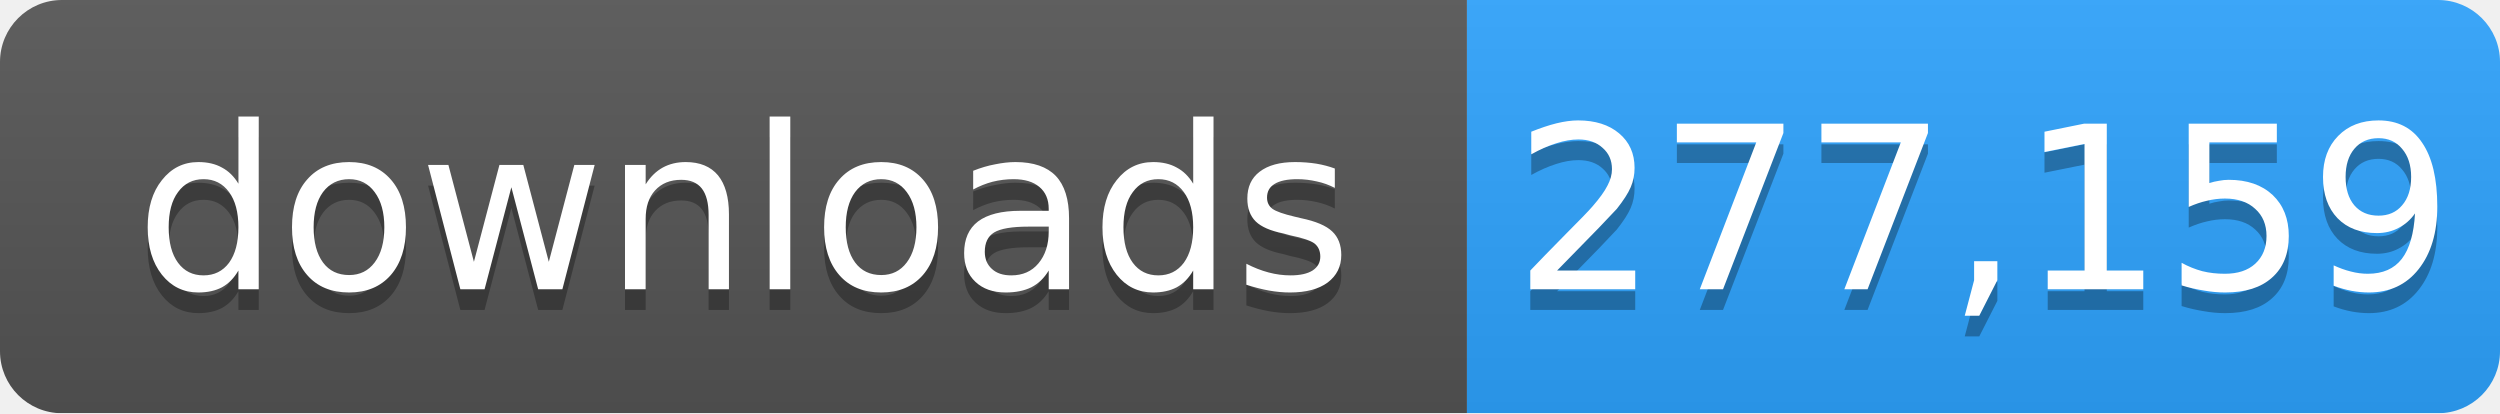
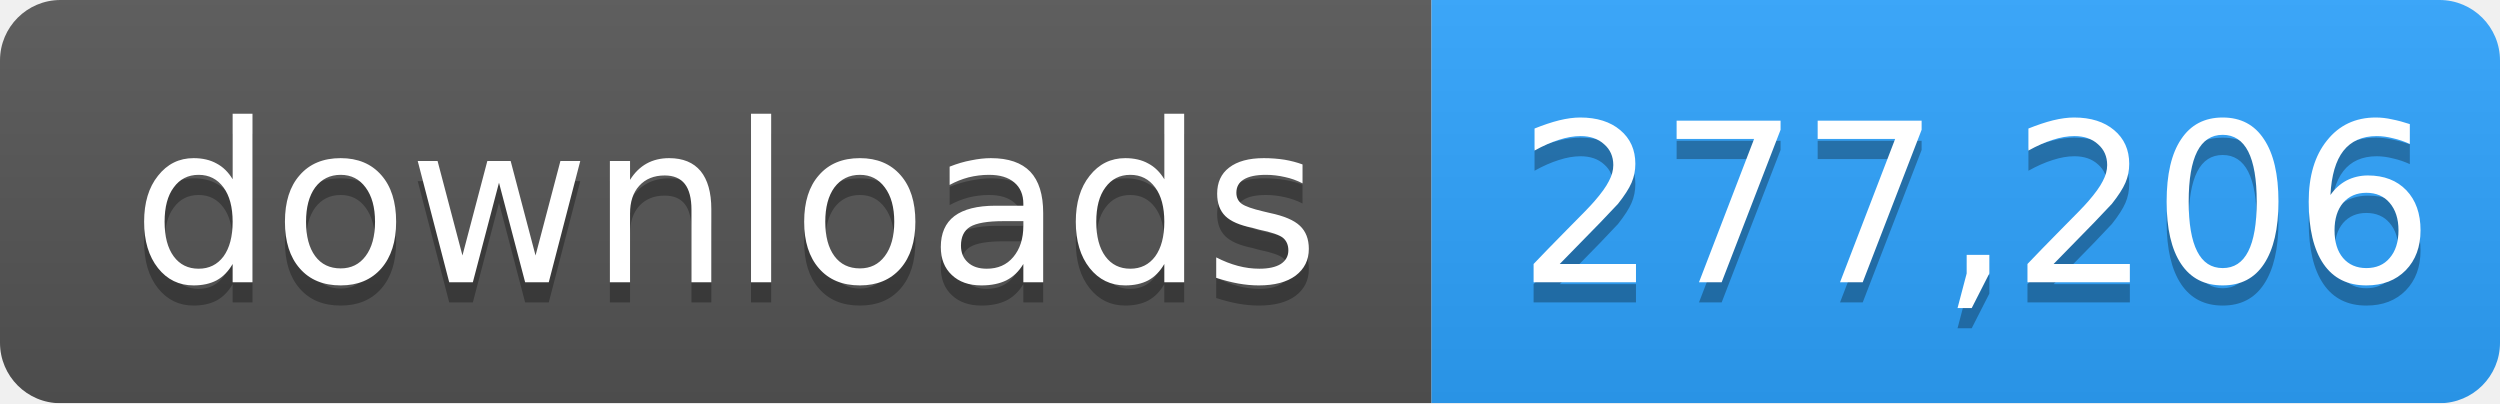
- <svg xmlns="http://www.w3.org/2000/svg" width="121" height="20" role="img" aria-label="downloads: 277,159">
+ <svg xmlns="http://www.w3.org/2000/svg" width="124" height="20" role="img" aria-label="downloads: 277,206">
  <linearGradient id="s" x2="0" y2="100%">
    <stop offset="0" stop-color="#bbb" stop-opacity=".1" />
    <stop offset="1" stop-opacity=".1" />
  </linearGradient>
  <mask id="m">
-     <rect width="121" height="20" rx="3" fill="#fff" />
+     <rect width="124" height="20" rx="3" fill="#fff" />
  </mask>
  <g mask="url(#m)">
    <rect width="71" height="20" fill="#555" />
-     <rect x="71" width="50" height="20" fill="#2ea4ff" />
-     <rect width="121" height="20" fill="url(#s)" />
+     <rect x="71" width="53" height="20" fill="#2ea4ff" />
+     <rect width="124" height="20" fill="url(#s)" />
  </g>
  <g fill="#fff" text-anchor="middle" font-family="Verdana,Geneva,DejaVu Sans,sans-serif" font-size="11">
    <text x="36" y="15" fill="#010101" fill-opacity=".3">downloads</text>
    <text x="36" y="14">downloads</text>
-     <text x="96" y="15" fill="#010101" fill-opacity=".3">277,159</text>
-     <text x="96" y="14">277,159</text>
+     <text x="98" y="15" fill="#010101" fill-opacity=".3">277,206</text>
+     <text x="98" y="14">277,206</text>
  </g>
</svg>
